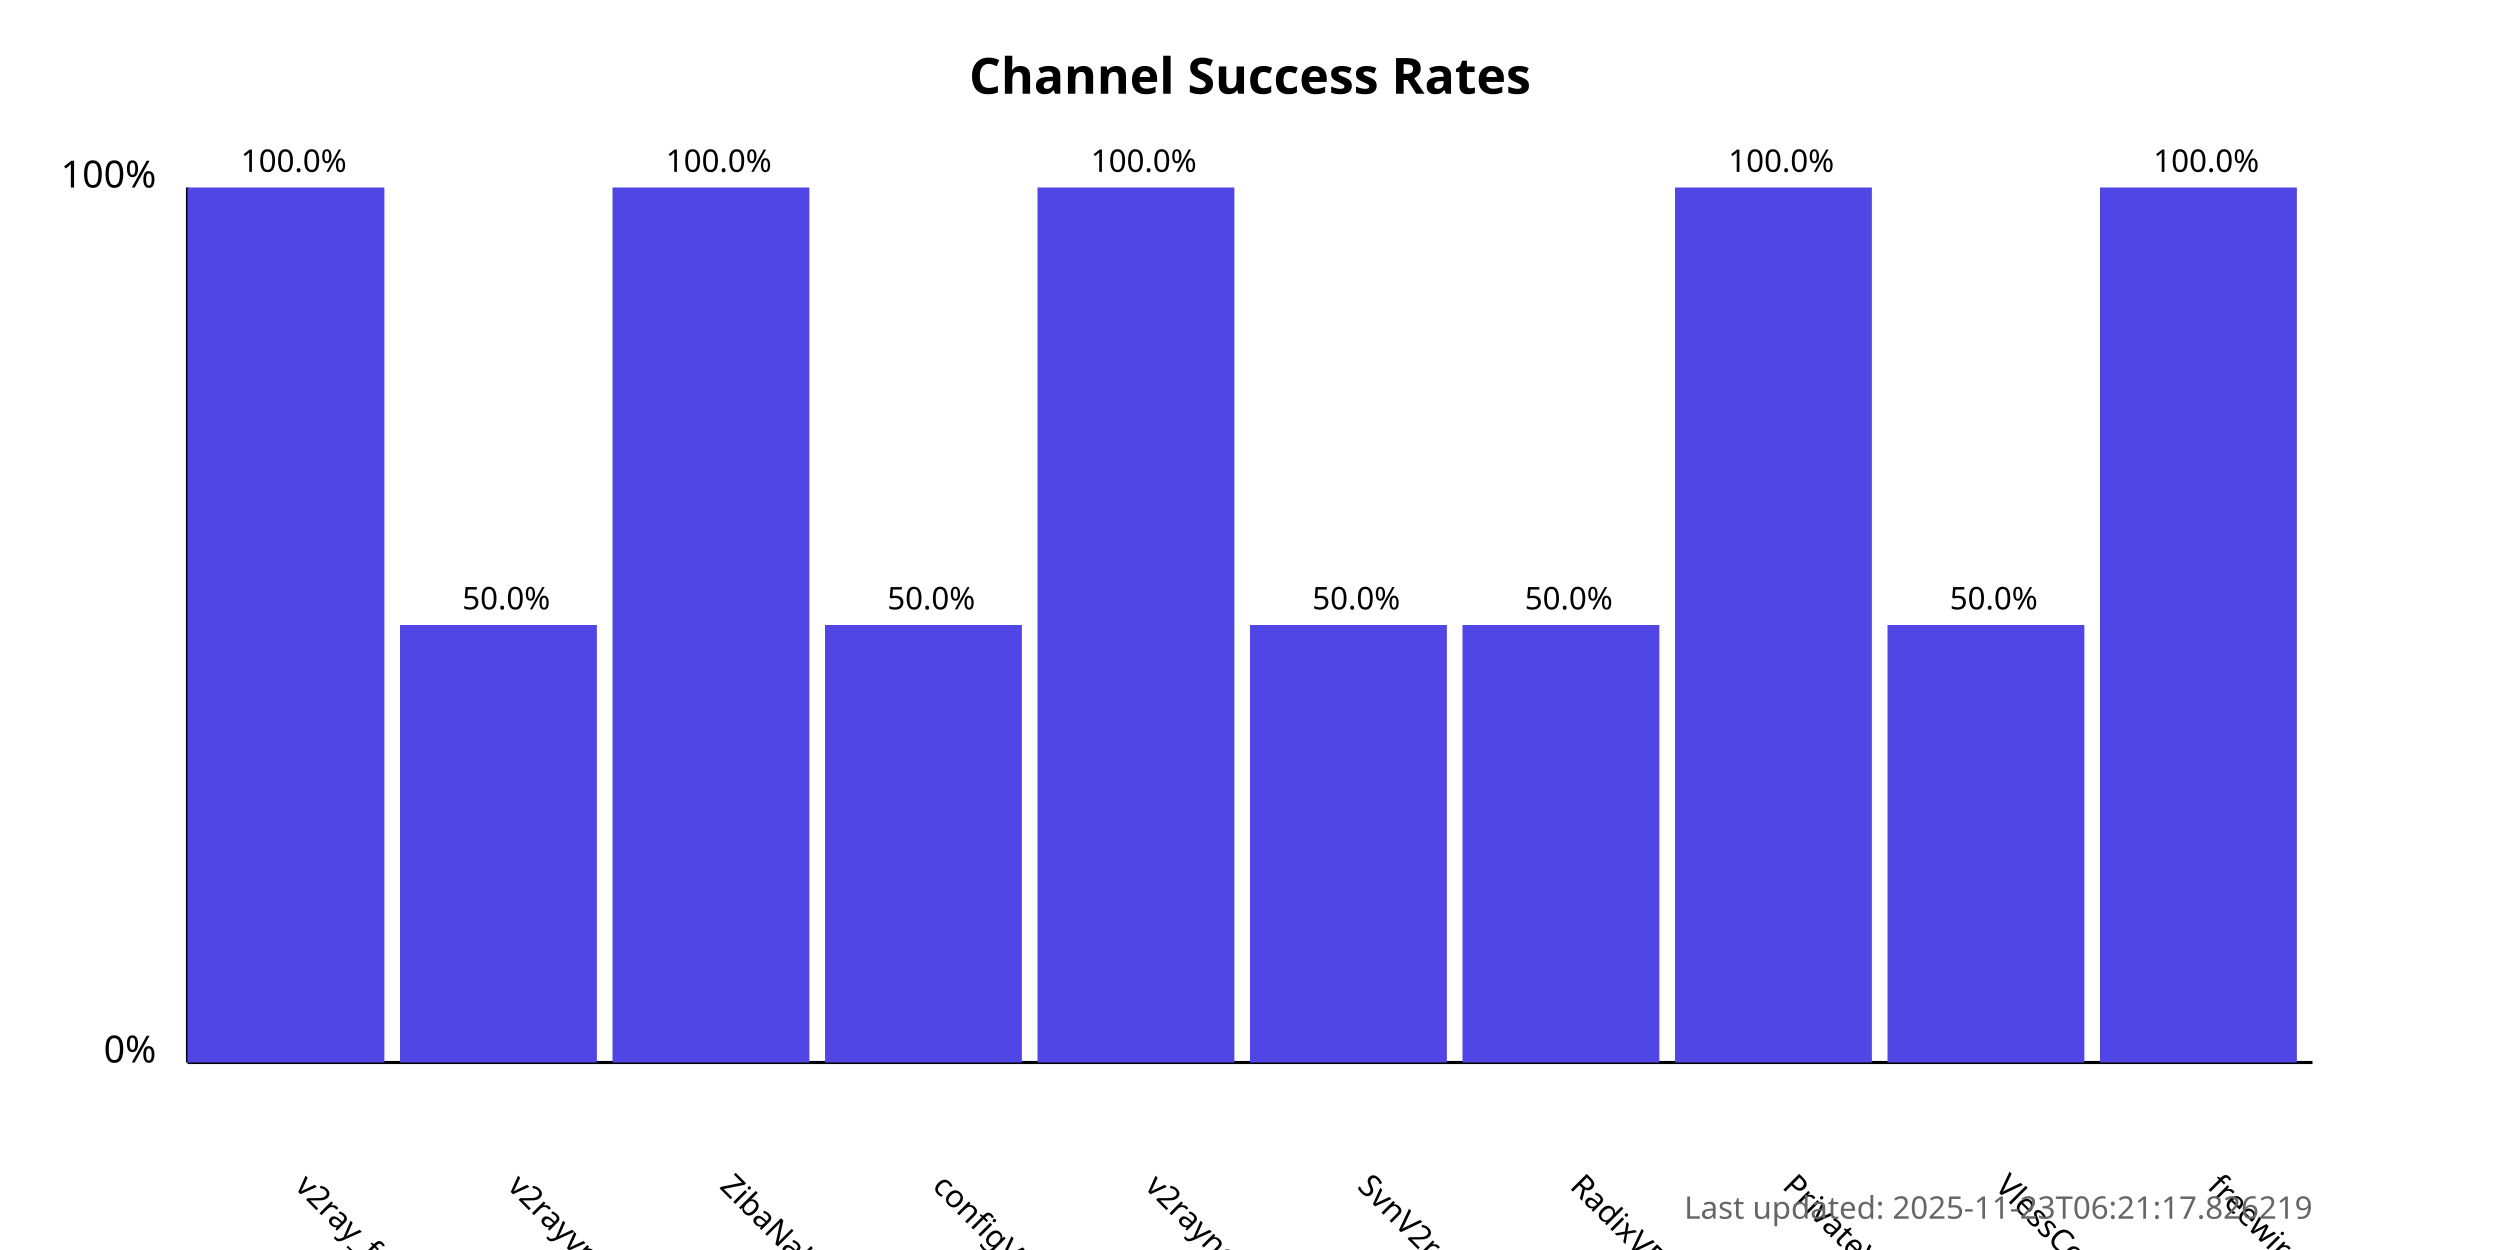
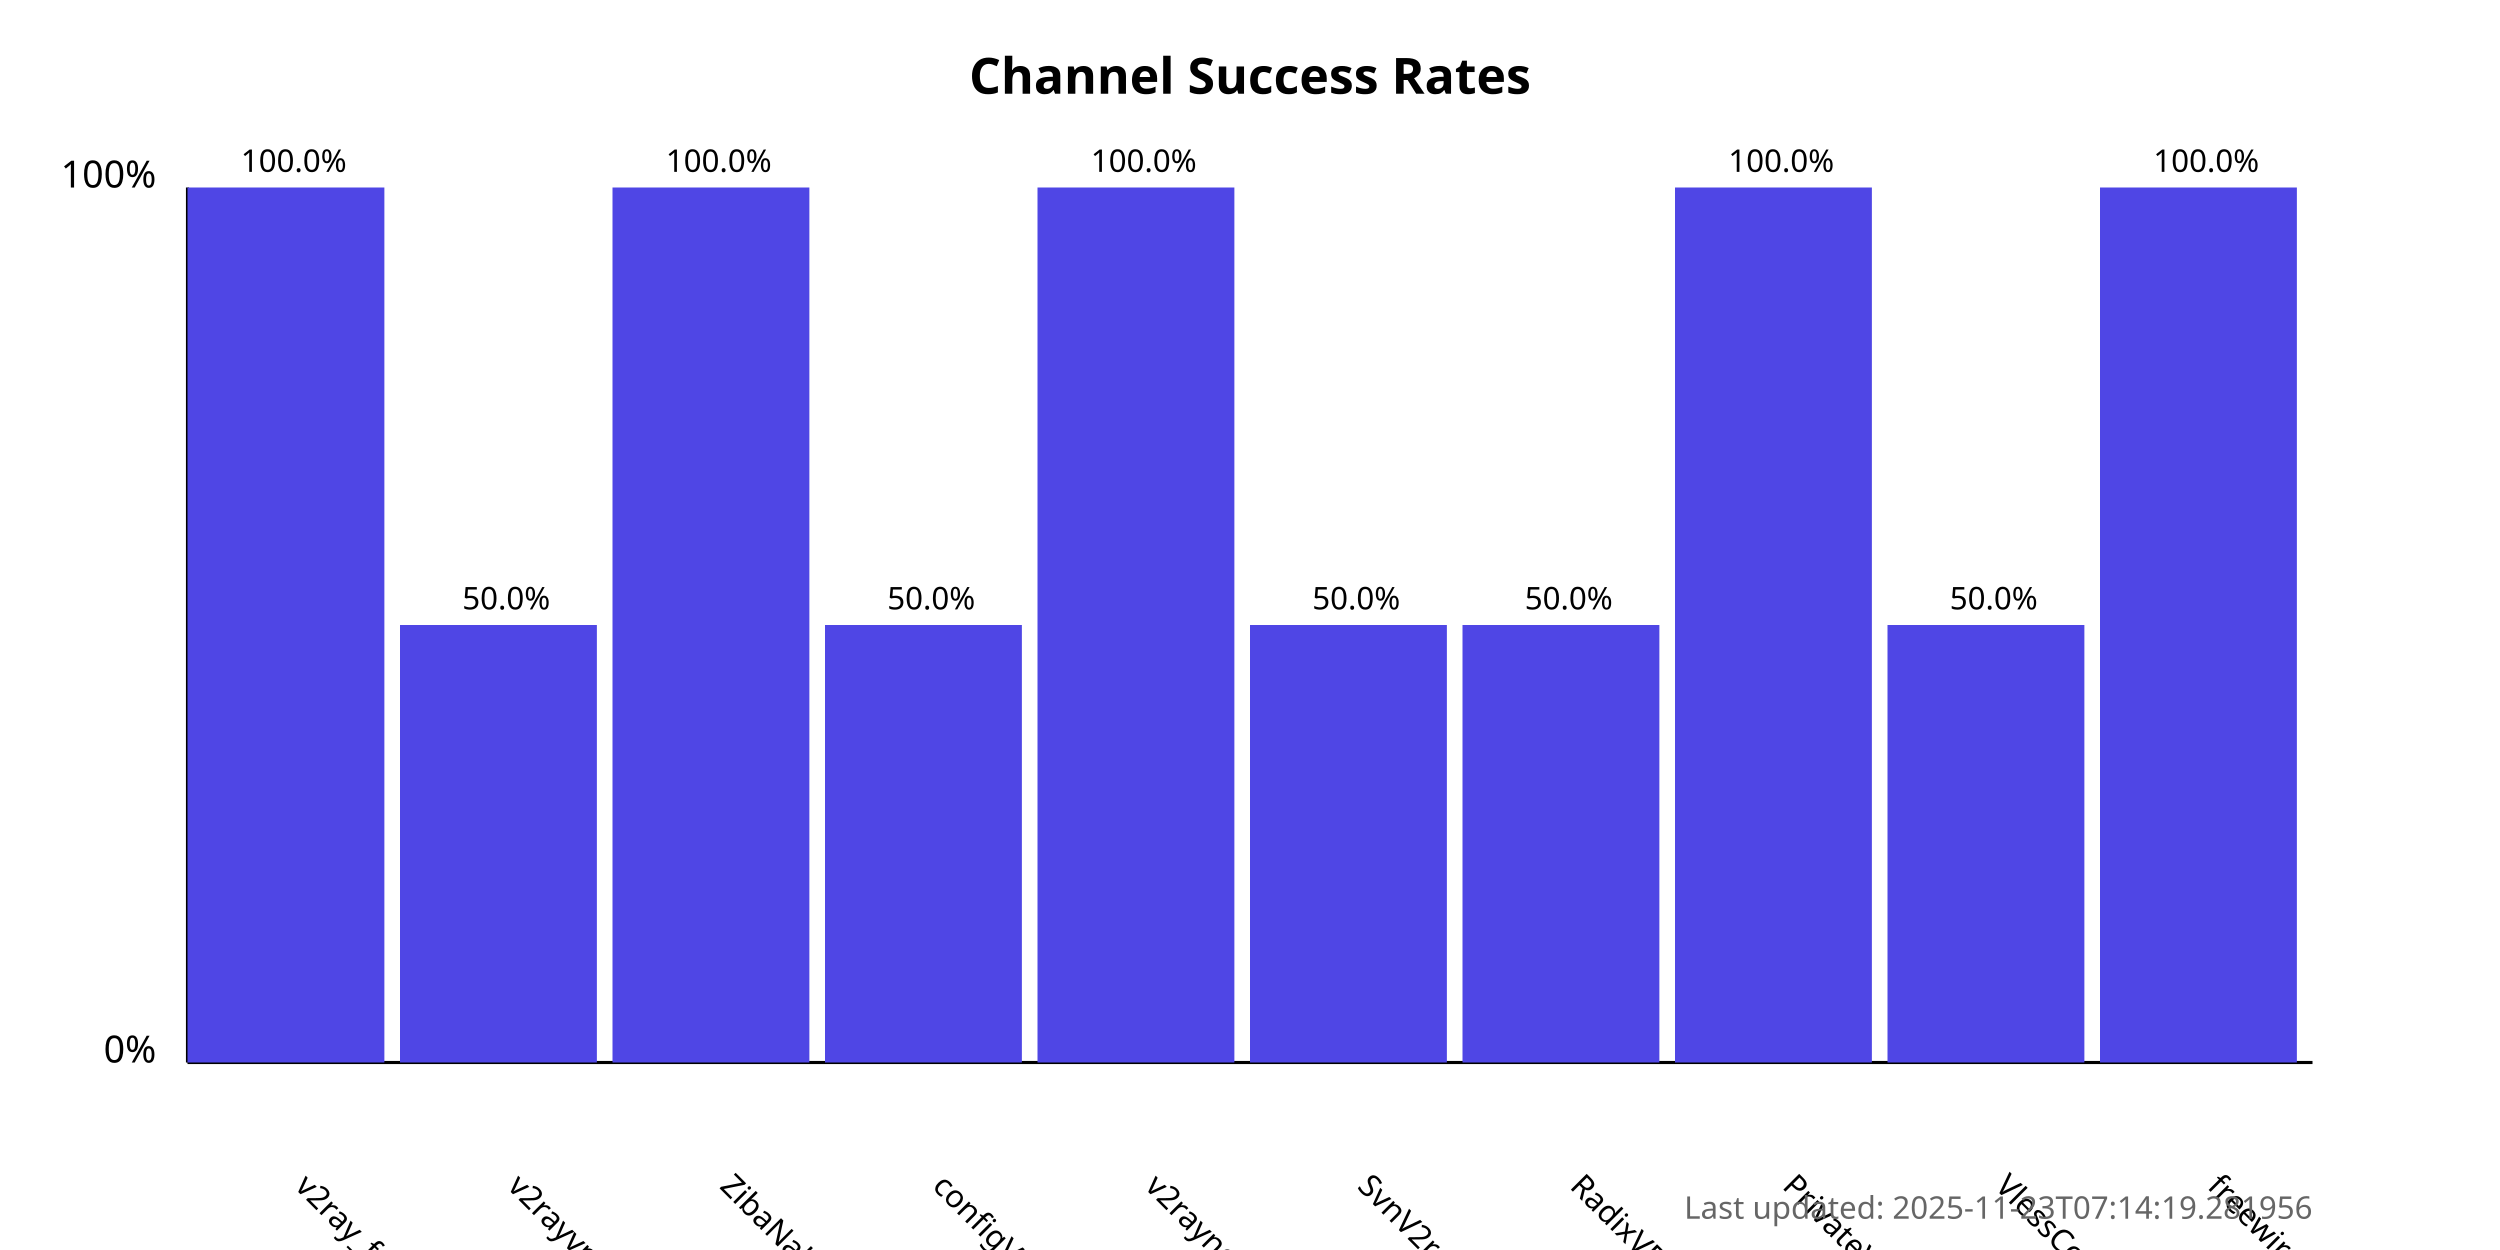
<svg xmlns="http://www.w3.org/2000/svg" width="800" height="400">
  <style>
            .chart-title { font: bold 16px sans-serif; }
            .axis-label { font: 12px sans-serif; }
            .tick-label { font: 10px sans-serif; }
            .bar { fill: #4f46e5; }
            .bar:hover { fill: #6366f1; }
            .timestamp { font: 10px sans-serif; fill: #666; }
        </style>
  <text x="400.0" y="30" text-anchor="middle" class="chart-title">
            Channel Success Rates
        </text>
  <line x1="60" y1="340" x2="60" y2="60" stroke="black" stroke-width="1" />
  <line x1="60" y1="340" x2="740" y2="340" stroke="black" stroke-width="1" />
  <text x="50" y="340" text-anchor="end" class="axis-label">0%</text>
  <text x="50" y="60" text-anchor="end" class="axis-label">100%</text>
  <g>
    <rect x="60" y="60.0" width="63.0" height="280.0" class="bar" />
    <text x="94.0" y="380" transform="rotate(45, 94.0, 380)" text-anchor="start" class="tick-label">
                v2ray_free_conf
            </text>
    <text x="94.0" y="55.0" text-anchor="middle" class="tick-label">
                100.0%
            </text>
  </g>
  <g>
    <rect x="128.0" y="200.0" width="63.0" height="140.0" class="bar" />
    <text x="162.0" y="380" transform="rotate(45, 162.0, 380)" text-anchor="start" class="tick-label">
                v2rayvpno
            </text>
    <text x="162.0" y="195.0" text-anchor="middle" class="tick-label">
                50.0%
            </text>
  </g>
  <g>
    <rect x="196.0" y="60.0" width="63.0" height="280.0" class="bar" />
    <text x="230.0" y="380" transform="rotate(45, 230.0, 380)" text-anchor="start" class="tick-label">
                ZibaNabz
            </text>
    <text x="230.0" y="55.0" text-anchor="middle" class="tick-label">
                100.0%
            </text>
  </g>
  <g>
    <rect x="264.0" y="200.0" width="63.0" height="140.0" class="bar" />
    <text x="298.0" y="380" transform="rotate(45, 298.0, 380)" text-anchor="start" class="tick-label">
                configV2rayForFree
            </text>
    <text x="298.0" y="195.0" text-anchor="middle" class="tick-label">
                50.0%
            </text>
  </g>
  <g>
    <rect x="332.0" y="60.0" width="63.0" height="280.0" class="bar" />
    <text x="366.0" y="380" transform="rotate(45, 366.0, 380)" text-anchor="start" class="tick-label">
                v2rayngvpn
            </text>
    <text x="366.0" y="55.0" text-anchor="middle" class="tick-label">
                100.0%
            </text>
  </g>
  <g>
    <rect x="400.0" y="200.0" width="63.0" height="140.0" class="bar" />
    <text x="434.0" y="380" transform="rotate(45, 434.0, 380)" text-anchor="start" class="tick-label">
                SvnV2ray
            </text>
    <text x="434.0" y="195.0" text-anchor="middle" class="tick-label">
                50.0%
            </text>
  </g>
  <g>
    <rect x="468.0" y="200.0" width="63.0" height="140.0" class="bar" />
    <text x="502.0" y="380" transform="rotate(45, 502.0, 380)" text-anchor="start" class="tick-label">
                RadixVPN
            </text>
    <text x="502.0" y="195.0" text-anchor="middle" class="tick-label">
                50.0%
            </text>
  </g>
  <g>
    <rect x="536.0" y="60.0" width="63.0" height="280.0" class="bar" />
    <text x="570.0" y="380" transform="rotate(45, 570.0, 380)" text-anchor="start" class="tick-label">
                PrivateVPNs
            </text>
    <text x="570.0" y="55.0" text-anchor="middle" class="tick-label">
                100.0%
            </text>
  </g>
  <g>
    <rect x="604.0" y="200.0" width="63.0" height="140.0" class="bar" />
    <text x="638.0" y="380" transform="rotate(45, 638.0, 380)" text-anchor="start" class="tick-label">
                VlessConfig
            </text>
    <text x="638.0" y="195.0" text-anchor="middle" class="tick-label">
                50.0%
            </text>
  </g>
  <g>
    <rect x="672.0" y="60.0" width="63.0" height="280.0" class="bar" />
    <text x="706.0" y="380" transform="rotate(45, 706.0, 380)" text-anchor="start" class="tick-label">
                freewireguard
            </text>
    <text x="706.0" y="55.0" text-anchor="middle" class="tick-label">
                100.0%
            </text>
  </g>
  <text x="740" y="390" text-anchor="end" class="timestamp">
-             Last updated: 2025-11-23T06:21:17.826219
+             Last updated: 2025-11-23T07:14:19.281956
        </text>
</svg>
